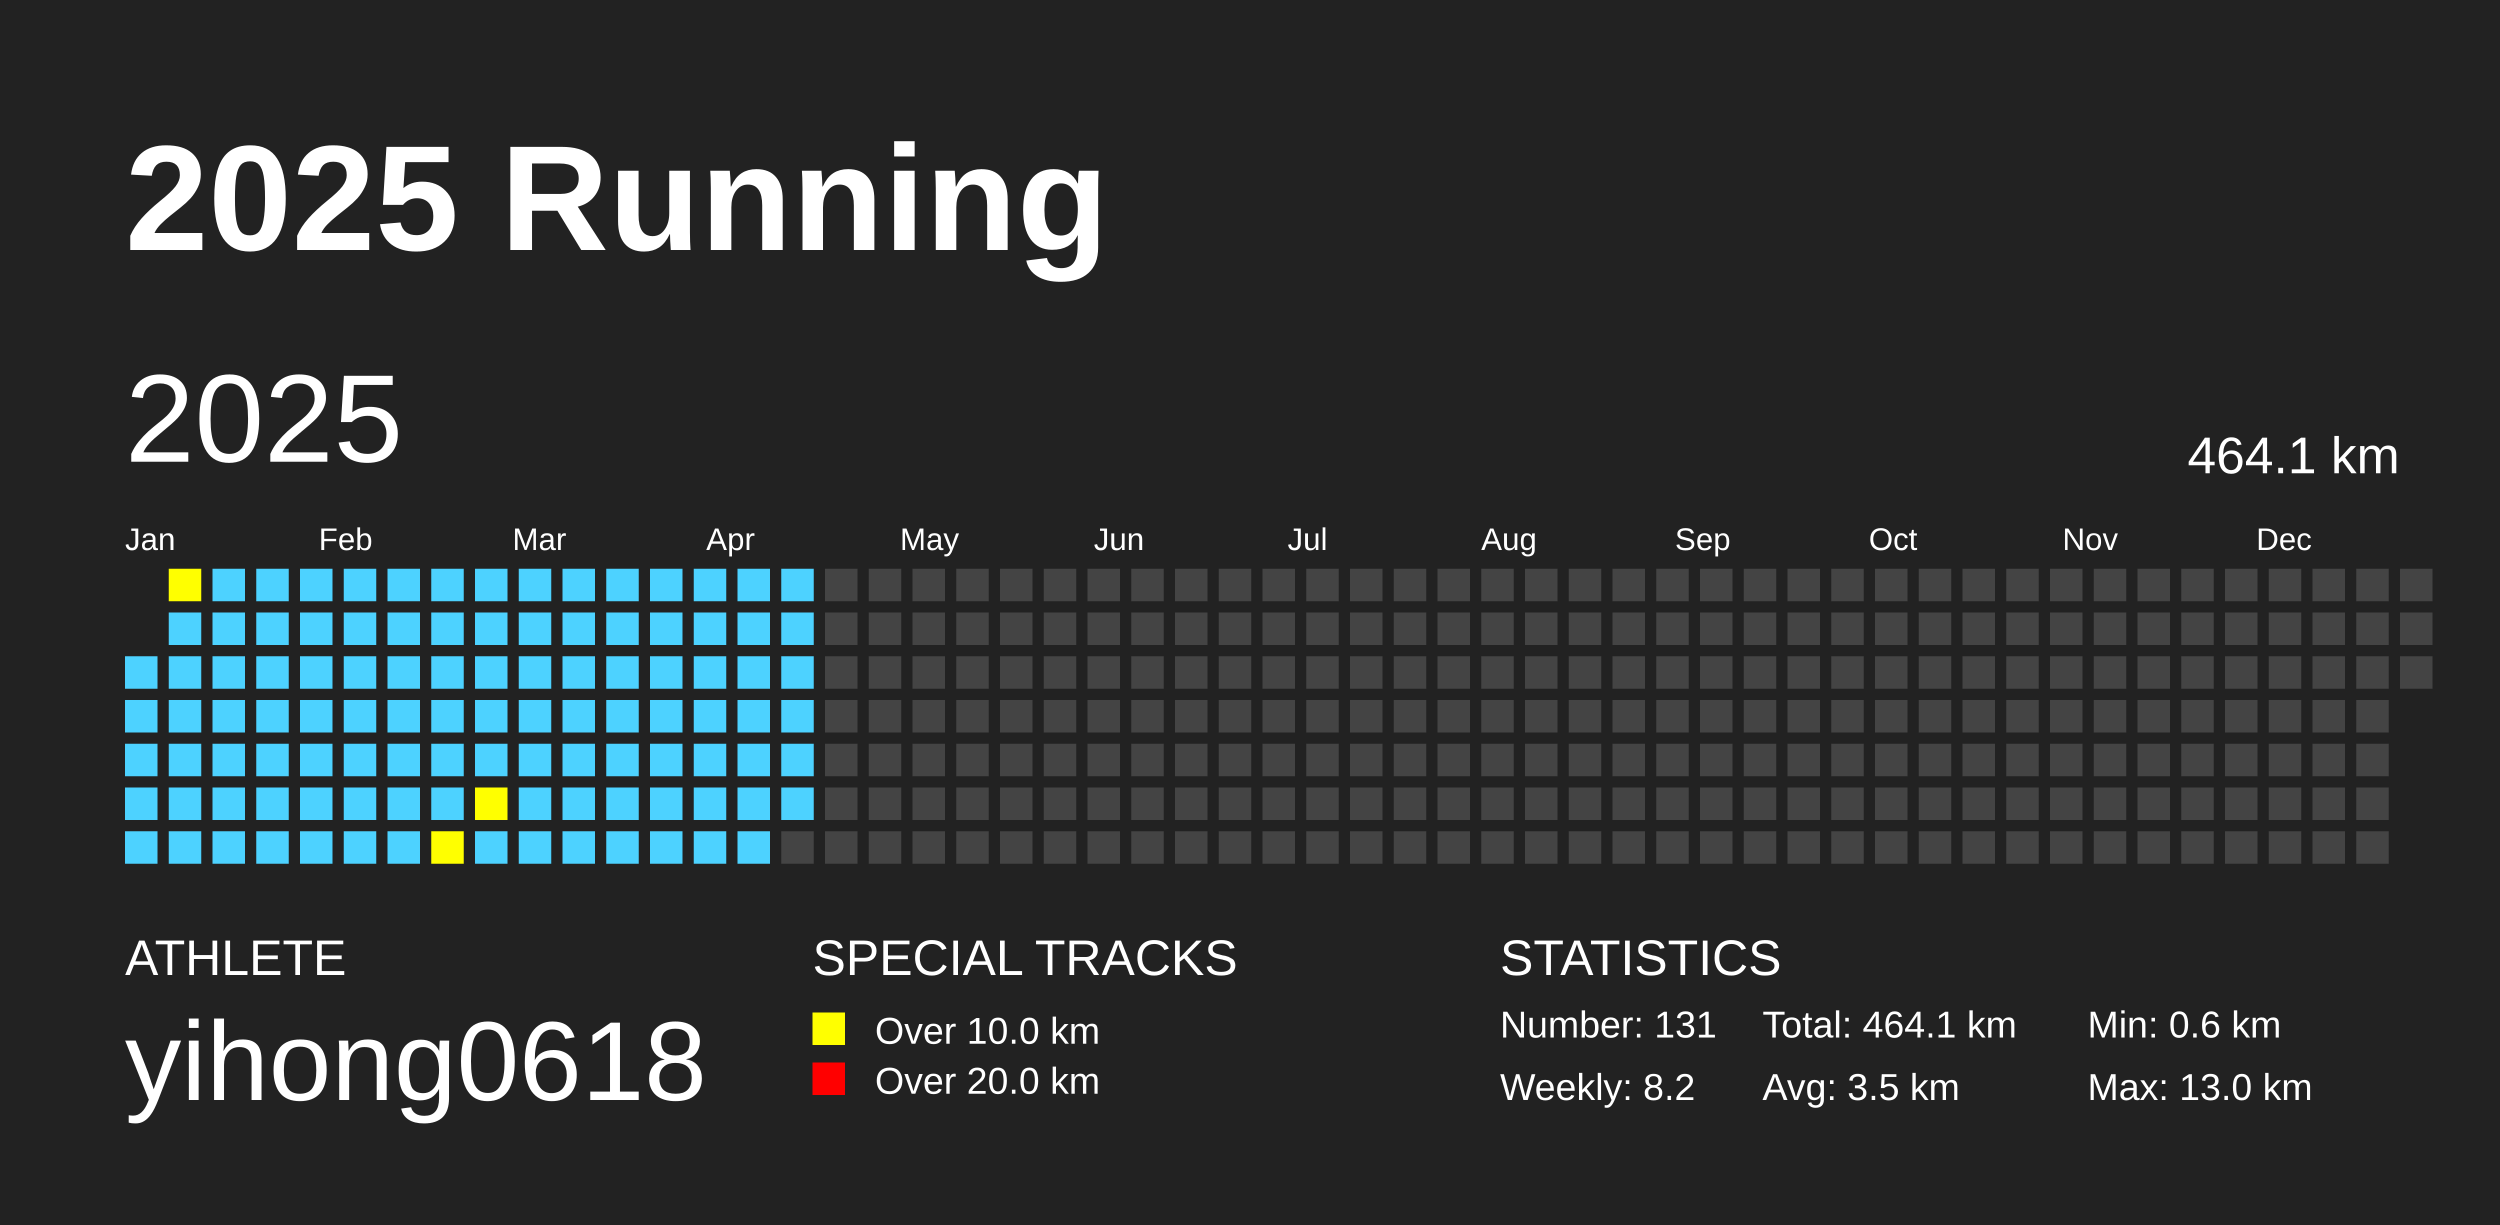
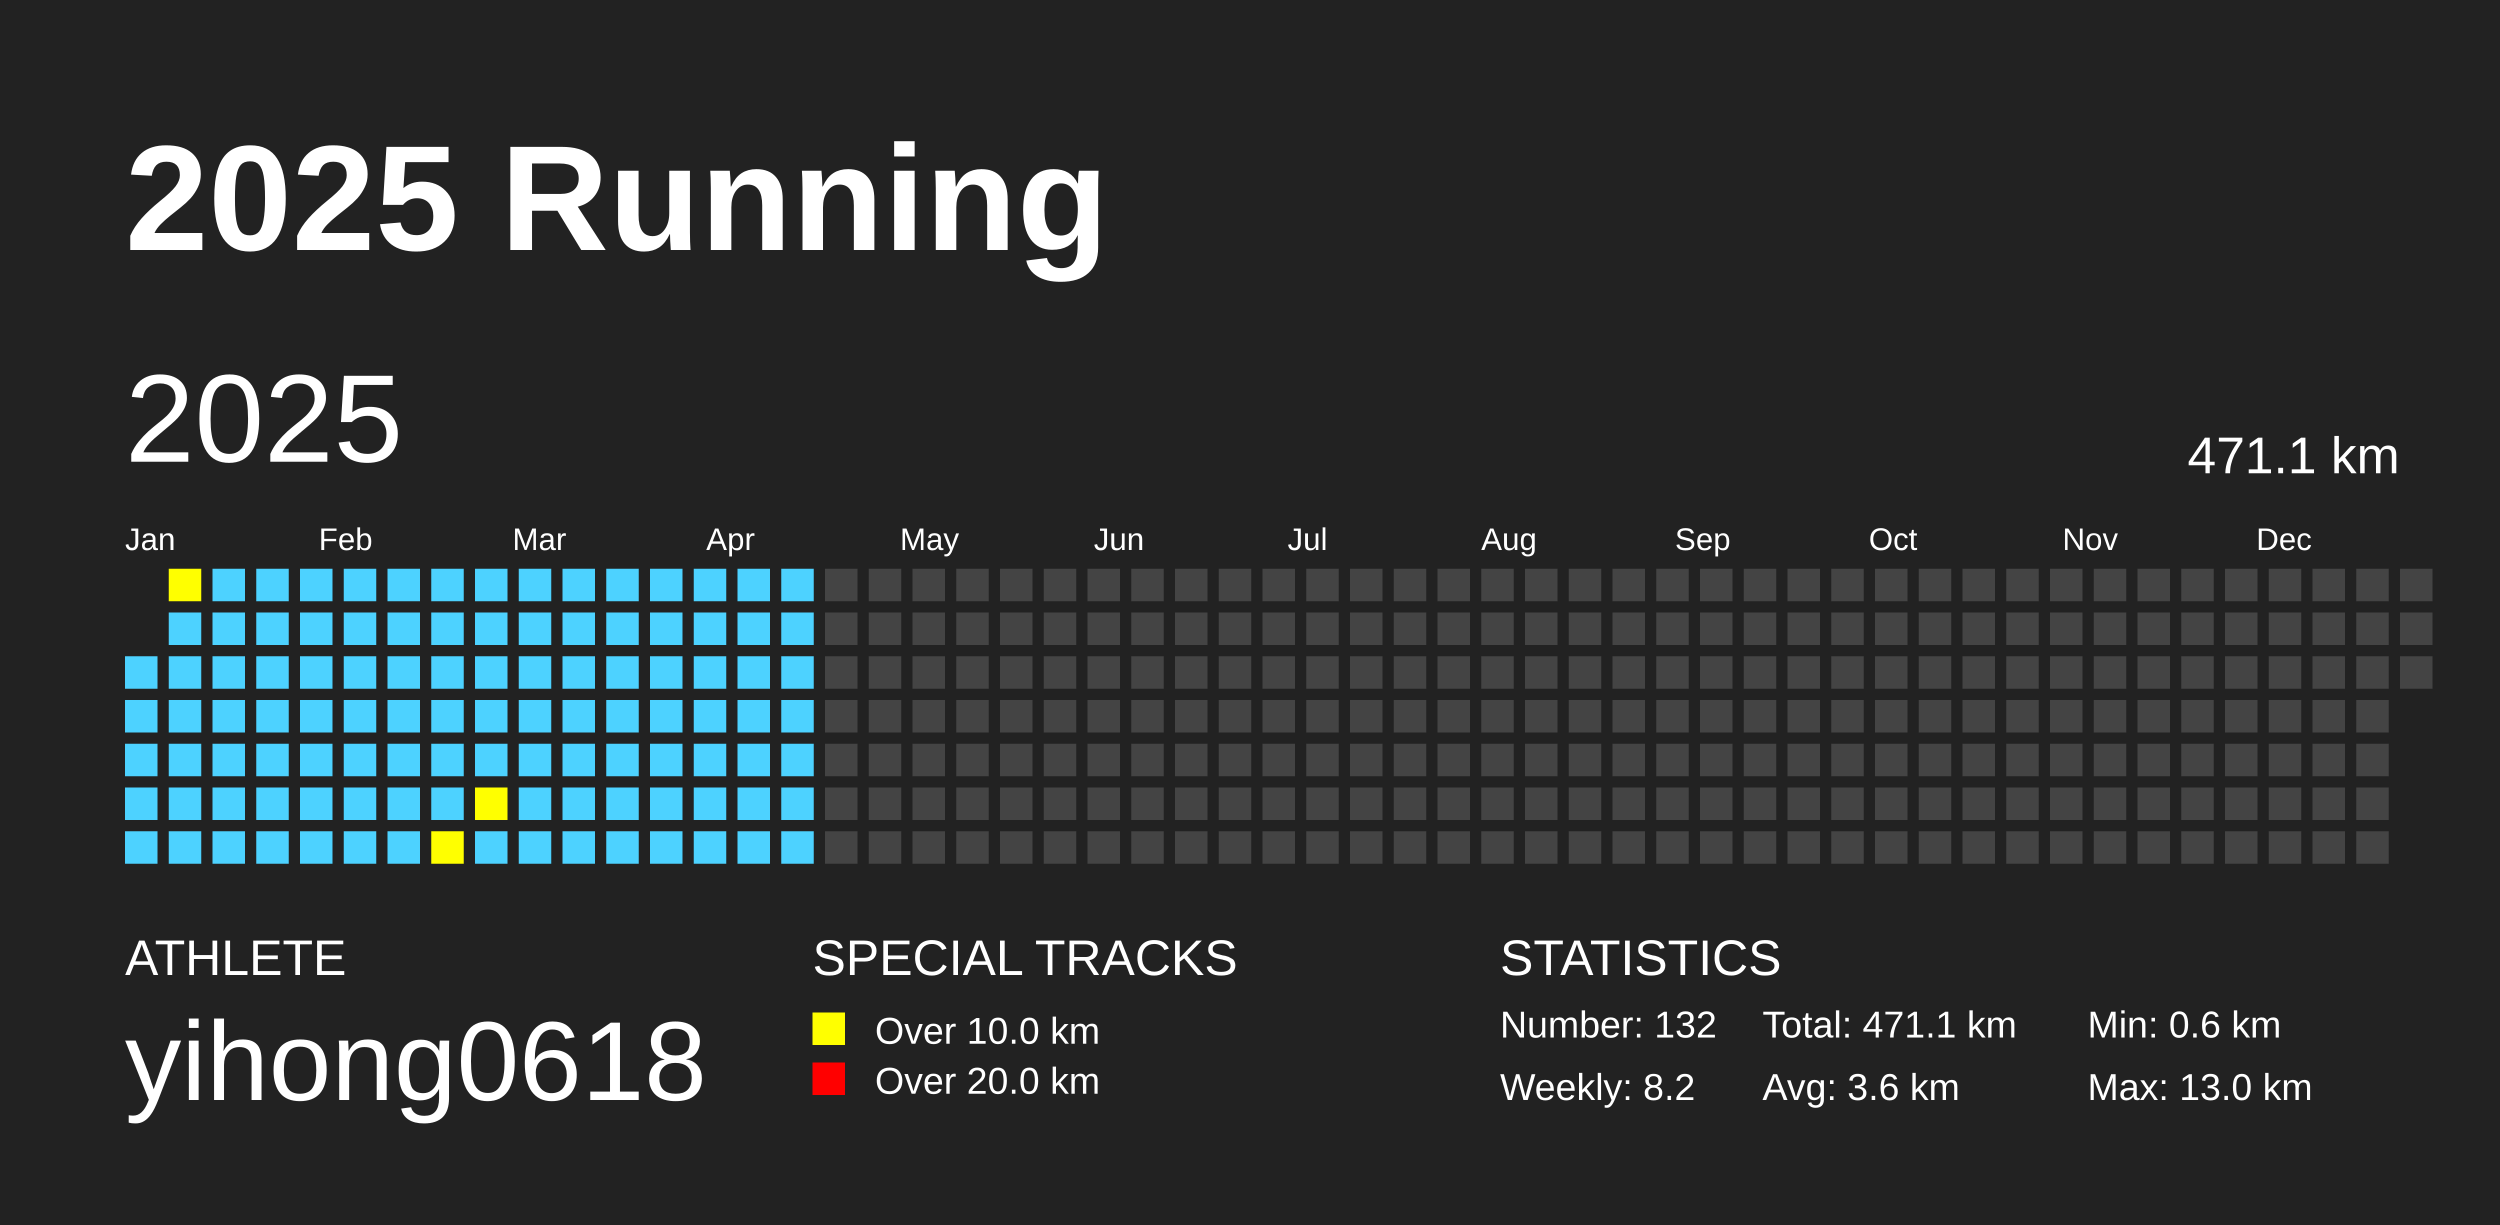
<svg xmlns="http://www.w3.org/2000/svg" baseProfile="full" height="98mm" version="1.1" viewBox="0,0,200,98" width="200mm">
  <defs />
  <rect fill="#222222" height="98" width="200" x="0" y="0" />
  <text fill="#FFFFFF" style="font-size:12px; font-family:Arial; font-weight:bold;" x="10" y="20">2025 Running</text>
  <text fill="#FFFFFF" style="font-size:4px; font-family:Arial" x="10" y="78">ATHLETE</text>
  <text fill="#FFFFFF" style="font-size:9px; font-family:Arial" x="10" y="88">yihong0618</text>
  <text fill="#FFFFFF" style="font-size:4px; font-family:Arial" x="65" y="78">SPECIAL TRACKS</text>
  <rect fill="yellow" height="2.6" width="2.6" x="65" y="81" />
  <text fill="#FFFFFF" style="font-size:3px; font-family:Arial" x="70" y="83.5">Over 10.0 km</text>
  <rect fill="red" height="2.6" width="2.6" x="65" y="85" />
  <text fill="#FFFFFF" style="font-size:3px; font-family:Arial" x="70" y="87.5">Over 20.0 km</text>
  <text fill="#FFFFFF" style="font-size:4px; font-family:Arial" x="120" y="78">STATISTICS</text>
-   <text fill="#FFFFFF" style="font-size:3px; font-family:Arial" x="120" y="83">Number: 131</text>
+   <text fill="#FFFFFF" style="font-size:3px; font-family:Arial" x="120" y="83">Number: 132</text>
  <text fill="#FFFFFF" style="font-size:3px; font-family:Arial" x="120" y="88">Weekly: 8.2</text>
-   <text fill="#FFFFFF" style="font-size:3px; font-family:Arial" x="141" y="83">Total: 464.1 km</text>
-   <text fill="#FFFFFF" style="font-size:3px; font-family:Arial" x="141" y="88">Avg: 3.5 km</text>
+   <text fill="#FFFFFF" style="font-size:3px; font-family:Arial" x="141" y="83">Total: 471.1 km</text>
+   <text fill="#FFFFFF" style="font-size:3px; font-family:Arial" x="141" y="88">Avg: 3.6 km</text>
  <text fill="#FFFFFF" style="font-size:3px; font-family:Arial" x="167" y="83">Min: 0.6 km</text>
  <text fill="#FFFFFF" style="font-size:3px; font-family:Arial" x="167" y="88">Max: 13.0 km</text>
  <text dominant-baseline="hanging" fill="#FFFFFF" style="font-size:10.0px; font-family:Arial;" x="10" y="30">2025</text>
-   <text dominant-baseline="hanging" fill="#FFFFFF" style="font-size:4.125px; font-family:Arial;" x="175" y="35">464.1 km</text>
+   <text dominant-baseline="hanging" fill="#FFFFFF" style="font-size:4.125px; font-family:Arial;" x="175" y="35">471.1 km</text>
  <text fill="#FFFFFF" style="font-size:2.5px; font-family:Arial" x="10.0" y="44">Jan</text>
  <text fill="#FFFFFF" style="font-size:2.5px; font-family:Arial" x="25.5" y="44">Feb</text>
  <text fill="#FFFFFF" style="font-size:2.5px; font-family:Arial" x="41.0" y="44">Mar</text>
  <text fill="#FFFFFF" style="font-size:2.5px; font-family:Arial" x="56.5" y="44">Apr</text>
  <text fill="#FFFFFF" style="font-size:2.5px; font-family:Arial" x="72.0" y="44">May</text>
  <text fill="#FFFFFF" style="font-size:2.5px; font-family:Arial" x="87.5" y="44">Jun</text>
  <text fill="#FFFFFF" style="font-size:2.5px; font-family:Arial" x="103.0" y="44">Jul</text>
  <text fill="#FFFFFF" style="font-size:2.5px; font-family:Arial" x="118.5" y="44">Aug</text>
  <text fill="#FFFFFF" style="font-size:2.5px; font-family:Arial" x="134.0" y="44">Sep</text>
  <text fill="#FFFFFF" style="font-size:2.5px; font-family:Arial" x="149.5" y="44">Oct</text>
  <text fill="#FFFFFF" style="font-size:2.5px; font-family:Arial" x="165.0" y="44">Nov</text>
  <text fill="#FFFFFF" style="font-size:2.5px; font-family:Arial" x="180.5" y="44">Dec</text>
  <rect fill="#4DD2FF" height="2.6" width="2.6" x="10.0" y="52.5" />
  <rect fill="#4DD2FF" height="2.6" width="2.6" x="10.0" y="56.0" />
  <rect fill="#4DD2FF" height="2.6" width="2.6" x="10.0" y="59.5" />
  <rect fill="#4DD2FF" height="2.6" width="2.6" x="10.0" y="63.0" />
  <rect fill="#4DD2FF" height="2.6" width="2.6" x="10.0" y="66.5" />
  <rect fill="yellow" height="2.6" width="2.6" x="13.5" y="45.5" />
  <rect fill="#4DD2FF" height="2.6" width="2.6" x="13.5" y="49.0" />
  <rect fill="#4DD2FF" height="2.6" width="2.6" x="13.5" y="52.5" />
  <rect fill="#4DD2FF" height="2.6" width="2.6" x="13.5" y="56.0" />
  <rect fill="#4DD2FF" height="2.6" width="2.6" x="13.5" y="59.5" />
  <rect fill="#4DD2FF" height="2.6" width="2.6" x="13.5" y="63.0" />
  <rect fill="#4DD2FF" height="2.6" width="2.6" x="13.5" y="66.5" />
  <rect fill="#4DD2FF" height="2.6" width="2.6" x="17.0" y="45.5" />
  <rect fill="#4DD2FF" height="2.6" width="2.6" x="17.0" y="49.0" />
  <rect fill="#4DD2FF" height="2.6" width="2.6" x="17.0" y="52.5" />
  <rect fill="#4DD2FF" height="2.6" width="2.6" x="17.0" y="56.0" />
  <rect fill="#4DD2FF" height="2.6" width="2.6" x="17.0" y="59.5" />
  <rect fill="#4DD2FF" height="2.6" width="2.6" x="17.0" y="63.0" />
  <rect fill="#4DD2FF" height="2.6" width="2.6" x="17.0" y="66.5" />
  <rect fill="#4DD2FF" height="2.6" width="2.6" x="20.5" y="45.5" />
  <rect fill="#4DD2FF" height="2.6" width="2.6" x="20.5" y="49.0" />
  <rect fill="#4DD2FF" height="2.6" width="2.6" x="20.5" y="52.5" />
  <rect fill="#4DD2FF" height="2.6" width="2.6" x="20.5" y="56.0" />
  <rect fill="#4DD2FF" height="2.6" width="2.6" x="20.5" y="59.5" />
  <rect fill="#4DD2FF" height="2.6" width="2.6" x="20.5" y="63.0" />
  <rect fill="#4DD2FF" height="2.6" width="2.6" x="20.5" y="66.5" />
  <rect fill="#4DD2FF" height="2.6" width="2.6" x="24.0" y="45.5" />
  <rect fill="#4DD2FF" height="2.6" width="2.6" x="24.0" y="49.0" />
  <rect fill="#4DD2FF" height="2.6" width="2.6" x="24.0" y="52.5" />
  <rect fill="#4DD2FF" height="2.6" width="2.6" x="24.0" y="56.0" />
  <rect fill="#4DD2FF" height="2.6" width="2.6" x="24.0" y="59.5" />
  <rect fill="#4DD2FF" height="2.6" width="2.6" x="24.0" y="63.0" />
  <rect fill="#4DD2FF" height="2.6" width="2.6" x="24.0" y="66.5" />
  <rect fill="#4DD2FF" height="2.6" width="2.6" x="27.5" y="45.5" />
  <rect fill="#4DD2FF" height="2.6" width="2.6" x="27.5" y="49.0" />
  <rect fill="#4DD2FF" height="2.6" width="2.6" x="27.5" y="52.5" />
  <rect fill="#4DD2FF" height="2.6" width="2.6" x="27.5" y="56.0" />
  <rect fill="#4DD2FF" height="2.6" width="2.6" x="27.5" y="59.5" />
  <rect fill="#4DD2FF" height="2.6" width="2.6" x="27.5" y="63.0" />
  <rect fill="#4DD2FF" height="2.6" width="2.6" x="27.5" y="66.5" />
  <rect fill="#4DD2FF" height="2.6" width="2.6" x="31.0" y="45.5" />
  <rect fill="#4DD2FF" height="2.6" width="2.6" x="31.0" y="49.0" />
  <rect fill="#4DD2FF" height="2.6" width="2.6" x="31.0" y="52.5" />
  <rect fill="#4DD2FF" height="2.6" width="2.6" x="31.0" y="56.0" />
  <rect fill="#4DD2FF" height="2.6" width="2.6" x="31.0" y="59.5" />
  <rect fill="#4DD2FF" height="2.6" width="2.6" x="31.0" y="63.0" />
  <rect fill="#4DD2FF" height="2.6" width="2.6" x="31.0" y="66.5" />
  <rect fill="#4DD2FF" height="2.6" width="2.6" x="34.5" y="45.5" />
  <rect fill="#4DD2FF" height="2.6" width="2.6" x="34.5" y="49.0" />
  <rect fill="#4DD2FF" height="2.6" width="2.6" x="34.5" y="52.5" />
  <rect fill="#4DD2FF" height="2.6" width="2.6" x="34.5" y="56.0" />
  <rect fill="#4DD2FF" height="2.6" width="2.6" x="34.5" y="59.5" />
  <rect fill="#4DD2FF" height="2.6" width="2.6" x="34.5" y="63.0" />
  <rect fill="yellow" height="2.6" width="2.6" x="34.5" y="66.5" />
  <rect fill="#4DD2FF" height="2.6" width="2.6" x="38.0" y="45.5" />
  <rect fill="#4DD2FF" height="2.6" width="2.6" x="38.0" y="49.0" />
  <rect fill="#4DD2FF" height="2.6" width="2.6" x="38.0" y="52.5" />
  <rect fill="#4DD2FF" height="2.6" width="2.6" x="38.0" y="56.0" />
  <rect fill="#4DD2FF" height="2.6" width="2.6" x="38.0" y="59.5" />
  <rect fill="yellow" height="2.6" width="2.6" x="38.0" y="63.0" />
  <rect fill="#4DD2FF" height="2.6" width="2.6" x="38.0" y="66.5" />
  <rect fill="#4DD2FF" height="2.6" width="2.6" x="41.5" y="45.5" />
  <rect fill="#4DD2FF" height="2.6" width="2.6" x="41.5" y="49.0" />
  <rect fill="#4DD2FF" height="2.6" width="2.6" x="41.5" y="52.5" />
  <rect fill="#4DD2FF" height="2.6" width="2.6" x="41.5" y="56.0" />
  <rect fill="#4DD2FF" height="2.6" width="2.6" x="41.5" y="59.5" />
  <rect fill="#4DD2FF" height="2.6" width="2.6" x="41.5" y="63.0" />
  <rect fill="#4DD2FF" height="2.6" width="2.6" x="41.5" y="66.5" />
  <rect fill="#4DD2FF" height="2.6" width="2.6" x="45.0" y="45.5" />
  <rect fill="#4DD2FF" height="2.6" width="2.6" x="45.0" y="49.0" />
  <rect fill="#4DD2FF" height="2.6" width="2.6" x="45.0" y="52.5" />
  <rect fill="#4DD2FF" height="2.6" width="2.6" x="45.0" y="56.0" />
  <rect fill="#4DD2FF" height="2.6" width="2.6" x="45.0" y="59.5" />
  <rect fill="#4DD2FF" height="2.6" width="2.6" x="45.0" y="63.0" />
  <rect fill="#4DD2FF" height="2.6" width="2.6" x="45.0" y="66.5" />
  <rect fill="#4DD2FF" height="2.6" width="2.6" x="48.5" y="45.5" />
  <rect fill="#4DD2FF" height="2.6" width="2.6" x="48.5" y="49.0" />
  <rect fill="#4DD2FF" height="2.6" width="2.6" x="48.5" y="52.5" />
  <rect fill="#4DD2FF" height="2.6" width="2.6" x="48.5" y="56.0" />
  <rect fill="#4DD2FF" height="2.6" width="2.6" x="48.5" y="59.5" />
  <rect fill="#4DD2FF" height="2.6" width="2.6" x="48.5" y="63.0" />
  <rect fill="#4DD2FF" height="2.6" width="2.6" x="48.5" y="66.5" />
  <rect fill="#4DD2FF" height="2.6" width="2.6" x="52.0" y="45.5" />
  <rect fill="#4DD2FF" height="2.6" width="2.6" x="52.0" y="49.0" />
  <rect fill="#4DD2FF" height="2.6" width="2.6" x="52.0" y="52.5" />
  <rect fill="#4DD2FF" height="2.6" width="2.6" x="52.0" y="56.0" />
  <rect fill="#4DD2FF" height="2.6" width="2.6" x="52.0" y="59.5" />
  <rect fill="#4DD2FF" height="2.6" width="2.6" x="52.0" y="63.0" />
  <rect fill="#4DD2FF" height="2.6" width="2.6" x="52.0" y="66.5" />
  <rect fill="#4DD2FF" height="2.6" width="2.6" x="55.5" y="45.5" />
  <rect fill="#4DD2FF" height="2.6" width="2.6" x="55.5" y="49.0" />
  <rect fill="#4DD2FF" height="2.6" width="2.6" x="55.5" y="52.5" />
  <rect fill="#4DD2FF" height="2.6" width="2.6" x="55.5" y="56.0" />
  <rect fill="#4DD2FF" height="2.6" width="2.6" x="55.5" y="59.5" />
  <rect fill="#4DD2FF" height="2.6" width="2.6" x="55.5" y="63.0" />
  <rect fill="#4DD2FF" height="2.6" width="2.6" x="55.5" y="66.5" />
  <rect fill="#4DD2FF" height="2.6" width="2.6" x="59.0" y="45.5" />
  <rect fill="#4DD2FF" height="2.6" width="2.6" x="59.0" y="49.0" />
  <rect fill="#4DD2FF" height="2.6" width="2.6" x="59.0" y="52.5" />
  <rect fill="#4DD2FF" height="2.6" width="2.6" x="59.0" y="56.0" />
  <rect fill="#4DD2FF" height="2.6" width="2.6" x="59.0" y="59.5" />
  <rect fill="#4DD2FF" height="2.6" width="2.6" x="59.0" y="63.0" />
  <rect fill="#4DD2FF" height="2.6" width="2.6" x="59.0" y="66.5" />
  <rect fill="#4DD2FF" height="2.6" width="2.6" x="62.5" y="45.5" />
  <rect fill="#4DD2FF" height="2.6" width="2.6" x="62.5" y="49.0" />
  <rect fill="#4DD2FF" height="2.6" width="2.6" x="62.5" y="52.5" />
  <rect fill="#4DD2FF" height="2.6" width="2.6" x="62.5" y="56.0" />
  <rect fill="#4DD2FF" height="2.6" width="2.6" x="62.5" y="59.5" />
  <rect fill="#4DD2FF" height="2.6" width="2.6" x="62.5" y="63.0" />
-   <rect fill="#444444" height="2.6" width="2.6" x="62.5" y="66.5" />
+   <rect fill="#4DD2FF" height="2.6" width="2.6" x="62.5" y="66.5" />
  <rect fill="#444444" height="2.6" width="2.6" x="66.0" y="45.5" />
  <rect fill="#444444" height="2.6" width="2.6" x="66.0" y="49.0" />
  <rect fill="#444444" height="2.6" width="2.6" x="66.0" y="52.5" />
  <rect fill="#444444" height="2.6" width="2.6" x="66.0" y="56.0" />
  <rect fill="#444444" height="2.6" width="2.6" x="66.0" y="59.5" />
  <rect fill="#444444" height="2.6" width="2.6" x="66.0" y="63.0" />
  <rect fill="#444444" height="2.6" width="2.6" x="66.0" y="66.5" />
  <rect fill="#444444" height="2.6" width="2.6" x="69.5" y="45.5" />
  <rect fill="#444444" height="2.6" width="2.6" x="69.5" y="49.0" />
  <rect fill="#444444" height="2.6" width="2.6" x="69.5" y="52.5" />
  <rect fill="#444444" height="2.6" width="2.6" x="69.5" y="56.0" />
  <rect fill="#444444" height="2.6" width="2.6" x="69.5" y="59.5" />
  <rect fill="#444444" height="2.6" width="2.6" x="69.5" y="63.0" />
  <rect fill="#444444" height="2.6" width="2.6" x="69.5" y="66.5" />
  <rect fill="#444444" height="2.6" width="2.6" x="73.0" y="45.5" />
  <rect fill="#444444" height="2.6" width="2.6" x="73.0" y="49.0" />
  <rect fill="#444444" height="2.6" width="2.6" x="73.0" y="52.5" />
  <rect fill="#444444" height="2.6" width="2.6" x="73.0" y="56.0" />
  <rect fill="#444444" height="2.6" width="2.6" x="73.0" y="59.5" />
  <rect fill="#444444" height="2.6" width="2.6" x="73.0" y="63.0" />
  <rect fill="#444444" height="2.6" width="2.6" x="73.0" y="66.5" />
  <rect fill="#444444" height="2.6" width="2.6" x="76.5" y="45.5" />
  <rect fill="#444444" height="2.6" width="2.6" x="76.5" y="49.0" />
  <rect fill="#444444" height="2.6" width="2.6" x="76.5" y="52.5" />
  <rect fill="#444444" height="2.6" width="2.6" x="76.5" y="56.0" />
  <rect fill="#444444" height="2.6" width="2.6" x="76.5" y="59.5" />
  <rect fill="#444444" height="2.6" width="2.6" x="76.5" y="63.0" />
  <rect fill="#444444" height="2.6" width="2.6" x="76.5" y="66.5" />
  <rect fill="#444444" height="2.6" width="2.6" x="80.0" y="45.5" />
  <rect fill="#444444" height="2.6" width="2.6" x="80.0" y="49.0" />
  <rect fill="#444444" height="2.6" width="2.6" x="80.0" y="52.5" />
  <rect fill="#444444" height="2.6" width="2.6" x="80.0" y="56.0" />
  <rect fill="#444444" height="2.6" width="2.6" x="80.0" y="59.5" />
  <rect fill="#444444" height="2.6" width="2.6" x="80.0" y="63.0" />
  <rect fill="#444444" height="2.6" width="2.6" x="80.0" y="66.5" />
  <rect fill="#444444" height="2.6" width="2.6" x="83.5" y="45.5" />
  <rect fill="#444444" height="2.6" width="2.6" x="83.5" y="49.0" />
  <rect fill="#444444" height="2.6" width="2.6" x="83.5" y="52.5" />
  <rect fill="#444444" height="2.6" width="2.6" x="83.5" y="56.0" />
  <rect fill="#444444" height="2.6" width="2.6" x="83.5" y="59.5" />
  <rect fill="#444444" height="2.6" width="2.6" x="83.5" y="63.0" />
  <rect fill="#444444" height="2.6" width="2.6" x="83.5" y="66.5" />
  <rect fill="#444444" height="2.6" width="2.6" x="87.0" y="45.5" />
  <rect fill="#444444" height="2.6" width="2.6" x="87.0" y="49.0" />
  <rect fill="#444444" height="2.6" width="2.6" x="87.0" y="52.5" />
  <rect fill="#444444" height="2.6" width="2.6" x="87.0" y="56.0" />
  <rect fill="#444444" height="2.6" width="2.6" x="87.0" y="59.5" />
  <rect fill="#444444" height="2.6" width="2.6" x="87.0" y="63.0" />
  <rect fill="#444444" height="2.6" width="2.6" x="87.0" y="66.5" />
  <rect fill="#444444" height="2.6" width="2.6" x="90.5" y="45.5" />
  <rect fill="#444444" height="2.6" width="2.6" x="90.5" y="49.0" />
  <rect fill="#444444" height="2.6" width="2.6" x="90.5" y="52.5" />
  <rect fill="#444444" height="2.6" width="2.6" x="90.5" y="56.0" />
  <rect fill="#444444" height="2.6" width="2.6" x="90.5" y="59.5" />
  <rect fill="#444444" height="2.6" width="2.6" x="90.5" y="63.0" />
  <rect fill="#444444" height="2.6" width="2.6" x="90.5" y="66.5" />
  <rect fill="#444444" height="2.6" width="2.6" x="94.0" y="45.5" />
  <rect fill="#444444" height="2.6" width="2.6" x="94.0" y="49.0" />
  <rect fill="#444444" height="2.6" width="2.6" x="94.0" y="52.5" />
  <rect fill="#444444" height="2.6" width="2.6" x="94.0" y="56.0" />
  <rect fill="#444444" height="2.6" width="2.6" x="94.0" y="59.5" />
  <rect fill="#444444" height="2.6" width="2.6" x="94.0" y="63.0" />
  <rect fill="#444444" height="2.6" width="2.6" x="94.0" y="66.5" />
  <rect fill="#444444" height="2.6" width="2.6" x="97.5" y="45.5" />
  <rect fill="#444444" height="2.6" width="2.6" x="97.5" y="49.0" />
  <rect fill="#444444" height="2.6" width="2.6" x="97.5" y="52.5" />
  <rect fill="#444444" height="2.6" width="2.6" x="97.5" y="56.0" />
  <rect fill="#444444" height="2.6" width="2.6" x="97.5" y="59.5" />
  <rect fill="#444444" height="2.6" width="2.6" x="97.5" y="63.0" />
  <rect fill="#444444" height="2.6" width="2.6" x="97.5" y="66.5" />
  <rect fill="#444444" height="2.6" width="2.6" x="101.0" y="45.5" />
  <rect fill="#444444" height="2.6" width="2.6" x="101.0" y="49.0" />
  <rect fill="#444444" height="2.6" width="2.6" x="101.0" y="52.5" />
  <rect fill="#444444" height="2.6" width="2.6" x="101.0" y="56.0" />
  <rect fill="#444444" height="2.6" width="2.6" x="101.0" y="59.5" />
  <rect fill="#444444" height="2.6" width="2.6" x="101.0" y="63.0" />
  <rect fill="#444444" height="2.6" width="2.6" x="101.0" y="66.5" />
  <rect fill="#444444" height="2.6" width="2.6" x="104.5" y="45.5" />
  <rect fill="#444444" height="2.6" width="2.6" x="104.5" y="49.0" />
  <rect fill="#444444" height="2.6" width="2.6" x="104.5" y="52.5" />
  <rect fill="#444444" height="2.6" width="2.6" x="104.5" y="56.0" />
  <rect fill="#444444" height="2.6" width="2.6" x="104.5" y="59.5" />
  <rect fill="#444444" height="2.6" width="2.6" x="104.5" y="63.0" />
  <rect fill="#444444" height="2.6" width="2.6" x="104.5" y="66.5" />
  <rect fill="#444444" height="2.6" width="2.6" x="108.0" y="45.5" />
  <rect fill="#444444" height="2.6" width="2.6" x="108.0" y="49.0" />
  <rect fill="#444444" height="2.6" width="2.6" x="108.0" y="52.5" />
  <rect fill="#444444" height="2.6" width="2.6" x="108.0" y="56.0" />
  <rect fill="#444444" height="2.6" width="2.6" x="108.0" y="59.5" />
  <rect fill="#444444" height="2.6" width="2.6" x="108.0" y="63.0" />
  <rect fill="#444444" height="2.6" width="2.6" x="108.0" y="66.5" />
  <rect fill="#444444" height="2.6" width="2.6" x="111.5" y="45.5" />
  <rect fill="#444444" height="2.6" width="2.6" x="111.5" y="49.0" />
  <rect fill="#444444" height="2.6" width="2.6" x="111.5" y="52.5" />
  <rect fill="#444444" height="2.6" width="2.6" x="111.5" y="56.0" />
  <rect fill="#444444" height="2.6" width="2.6" x="111.5" y="59.5" />
  <rect fill="#444444" height="2.6" width="2.6" x="111.5" y="63.0" />
  <rect fill="#444444" height="2.6" width="2.6" x="111.5" y="66.5" />
  <rect fill="#444444" height="2.6" width="2.6" x="115.0" y="45.5" />
  <rect fill="#444444" height="2.6" width="2.6" x="115.0" y="49.0" />
  <rect fill="#444444" height="2.6" width="2.6" x="115.0" y="52.5" />
  <rect fill="#444444" height="2.6" width="2.6" x="115.0" y="56.0" />
  <rect fill="#444444" height="2.6" width="2.6" x="115.0" y="59.5" />
  <rect fill="#444444" height="2.6" width="2.6" x="115.0" y="63.0" />
  <rect fill="#444444" height="2.6" width="2.6" x="115.0" y="66.5" />
  <rect fill="#444444" height="2.6" width="2.6" x="118.5" y="45.5" />
  <rect fill="#444444" height="2.6" width="2.6" x="118.5" y="49.0" />
  <rect fill="#444444" height="2.6" width="2.6" x="118.5" y="52.5" />
  <rect fill="#444444" height="2.6" width="2.6" x="118.5" y="56.0" />
  <rect fill="#444444" height="2.6" width="2.6" x="118.5" y="59.5" />
  <rect fill="#444444" height="2.6" width="2.6" x="118.5" y="63.0" />
  <rect fill="#444444" height="2.6" width="2.6" x="118.5" y="66.5" />
  <rect fill="#444444" height="2.6" width="2.6" x="122.0" y="45.5" />
  <rect fill="#444444" height="2.6" width="2.6" x="122.0" y="49.0" />
  <rect fill="#444444" height="2.6" width="2.6" x="122.0" y="52.5" />
  <rect fill="#444444" height="2.6" width="2.6" x="122.0" y="56.0" />
  <rect fill="#444444" height="2.6" width="2.6" x="122.0" y="59.5" />
  <rect fill="#444444" height="2.6" width="2.6" x="122.0" y="63.0" />
  <rect fill="#444444" height="2.6" width="2.6" x="122.0" y="66.5" />
  <rect fill="#444444" height="2.6" width="2.6" x="125.5" y="45.5" />
  <rect fill="#444444" height="2.6" width="2.6" x="125.5" y="49.0" />
  <rect fill="#444444" height="2.6" width="2.6" x="125.5" y="52.5" />
  <rect fill="#444444" height="2.6" width="2.6" x="125.5" y="56.0" />
  <rect fill="#444444" height="2.6" width="2.6" x="125.5" y="59.5" />
  <rect fill="#444444" height="2.6" width="2.6" x="125.5" y="63.0" />
  <rect fill="#444444" height="2.6" width="2.6" x="125.5" y="66.5" />
  <rect fill="#444444" height="2.6" width="2.6" x="129.0" y="45.5" />
  <rect fill="#444444" height="2.6" width="2.6" x="129.0" y="49.0" />
  <rect fill="#444444" height="2.6" width="2.6" x="129.0" y="52.5" />
  <rect fill="#444444" height="2.6" width="2.6" x="129.0" y="56.0" />
  <rect fill="#444444" height="2.6" width="2.6" x="129.0" y="59.5" />
  <rect fill="#444444" height="2.6" width="2.6" x="129.0" y="63.0" />
  <rect fill="#444444" height="2.6" width="2.6" x="129.0" y="66.5" />
  <rect fill="#444444" height="2.6" width="2.6" x="132.5" y="45.5" />
  <rect fill="#444444" height="2.6" width="2.6" x="132.5" y="49.0" />
  <rect fill="#444444" height="2.6" width="2.6" x="132.5" y="52.5" />
  <rect fill="#444444" height="2.6" width="2.6" x="132.5" y="56.0" />
  <rect fill="#444444" height="2.6" width="2.6" x="132.5" y="59.5" />
  <rect fill="#444444" height="2.6" width="2.6" x="132.5" y="63.0" />
  <rect fill="#444444" height="2.6" width="2.6" x="132.5" y="66.5" />
  <rect fill="#444444" height="2.6" width="2.6" x="136.0" y="45.5" />
  <rect fill="#444444" height="2.6" width="2.6" x="136.0" y="49.0" />
  <rect fill="#444444" height="2.6" width="2.6" x="136.0" y="52.5" />
  <rect fill="#444444" height="2.6" width="2.6" x="136.0" y="56.0" />
  <rect fill="#444444" height="2.6" width="2.6" x="136.0" y="59.5" />
  <rect fill="#444444" height="2.6" width="2.6" x="136.0" y="63.0" />
  <rect fill="#444444" height="2.6" width="2.6" x="136.0" y="66.5" />
  <rect fill="#444444" height="2.6" width="2.6" x="139.5" y="45.5" />
  <rect fill="#444444" height="2.6" width="2.6" x="139.5" y="49.0" />
  <rect fill="#444444" height="2.6" width="2.6" x="139.5" y="52.5" />
  <rect fill="#444444" height="2.6" width="2.6" x="139.5" y="56.0" />
  <rect fill="#444444" height="2.6" width="2.6" x="139.5" y="59.5" />
  <rect fill="#444444" height="2.6" width="2.6" x="139.5" y="63.0" />
  <rect fill="#444444" height="2.6" width="2.6" x="139.5" y="66.5" />
  <rect fill="#444444" height="2.6" width="2.6" x="143.0" y="45.5" />
  <rect fill="#444444" height="2.6" width="2.6" x="143.0" y="49.0" />
  <rect fill="#444444" height="2.6" width="2.6" x="143.0" y="52.5" />
  <rect fill="#444444" height="2.6" width="2.6" x="143.0" y="56.0" />
  <rect fill="#444444" height="2.6" width="2.6" x="143.0" y="59.5" />
  <rect fill="#444444" height="2.6" width="2.6" x="143.0" y="63.0" />
  <rect fill="#444444" height="2.6" width="2.6" x="143.0" y="66.5" />
  <rect fill="#444444" height="2.6" width="2.6" x="146.5" y="45.5" />
  <rect fill="#444444" height="2.6" width="2.6" x="146.5" y="49.0" />
  <rect fill="#444444" height="2.6" width="2.6" x="146.5" y="52.5" />
  <rect fill="#444444" height="2.6" width="2.6" x="146.5" y="56.0" />
  <rect fill="#444444" height="2.6" width="2.6" x="146.5" y="59.5" />
  <rect fill="#444444" height="2.6" width="2.6" x="146.5" y="63.0" />
  <rect fill="#444444" height="2.6" width="2.6" x="146.5" y="66.5" />
  <rect fill="#444444" height="2.6" width="2.6" x="150.0" y="45.5" />
  <rect fill="#444444" height="2.6" width="2.6" x="150.0" y="49.0" />
  <rect fill="#444444" height="2.6" width="2.6" x="150.0" y="52.5" />
  <rect fill="#444444" height="2.6" width="2.6" x="150.0" y="56.0" />
  <rect fill="#444444" height="2.6" width="2.6" x="150.0" y="59.5" />
  <rect fill="#444444" height="2.6" width="2.6" x="150.0" y="63.0" />
  <rect fill="#444444" height="2.6" width="2.6" x="150.0" y="66.5" />
  <rect fill="#444444" height="2.6" width="2.6" x="153.5" y="45.5" />
  <rect fill="#444444" height="2.6" width="2.6" x="153.5" y="49.0" />
  <rect fill="#444444" height="2.6" width="2.6" x="153.5" y="52.5" />
  <rect fill="#444444" height="2.6" width="2.6" x="153.5" y="56.0" />
  <rect fill="#444444" height="2.6" width="2.6" x="153.5" y="59.5" />
  <rect fill="#444444" height="2.6" width="2.6" x="153.5" y="63.0" />
  <rect fill="#444444" height="2.6" width="2.6" x="153.5" y="66.5" />
  <rect fill="#444444" height="2.6" width="2.6" x="157.0" y="45.5" />
  <rect fill="#444444" height="2.6" width="2.6" x="157.0" y="49.0" />
  <rect fill="#444444" height="2.6" width="2.6" x="157.0" y="52.5" />
  <rect fill="#444444" height="2.6" width="2.6" x="157.0" y="56.0" />
  <rect fill="#444444" height="2.6" width="2.6" x="157.0" y="59.5" />
  <rect fill="#444444" height="2.6" width="2.6" x="157.0" y="63.0" />
  <rect fill="#444444" height="2.6" width="2.6" x="157.0" y="66.5" />
  <rect fill="#444444" height="2.6" width="2.6" x="160.5" y="45.5" />
  <rect fill="#444444" height="2.6" width="2.6" x="160.5" y="49.0" />
  <rect fill="#444444" height="2.6" width="2.6" x="160.5" y="52.5" />
  <rect fill="#444444" height="2.6" width="2.6" x="160.5" y="56.0" />
  <rect fill="#444444" height="2.6" width="2.6" x="160.5" y="59.5" />
  <rect fill="#444444" height="2.6" width="2.6" x="160.5" y="63.0" />
  <rect fill="#444444" height="2.6" width="2.6" x="160.5" y="66.5" />
  <rect fill="#444444" height="2.6" width="2.6" x="164.0" y="45.5" />
  <rect fill="#444444" height="2.6" width="2.6" x="164.0" y="49.0" />
  <rect fill="#444444" height="2.6" width="2.6" x="164.0" y="52.5" />
  <rect fill="#444444" height="2.6" width="2.6" x="164.0" y="56.0" />
  <rect fill="#444444" height="2.6" width="2.6" x="164.0" y="59.5" />
  <rect fill="#444444" height="2.6" width="2.6" x="164.0" y="63.0" />
  <rect fill="#444444" height="2.6" width="2.6" x="164.0" y="66.5" />
  <rect fill="#444444" height="2.6" width="2.6" x="167.5" y="45.5" />
  <rect fill="#444444" height="2.6" width="2.6" x="167.5" y="49.0" />
  <rect fill="#444444" height="2.6" width="2.6" x="167.5" y="52.5" />
  <rect fill="#444444" height="2.6" width="2.6" x="167.5" y="56.0" />
  <rect fill="#444444" height="2.6" width="2.6" x="167.5" y="59.5" />
  <rect fill="#444444" height="2.6" width="2.6" x="167.5" y="63.0" />
  <rect fill="#444444" height="2.6" width="2.6" x="167.5" y="66.5" />
  <rect fill="#444444" height="2.6" width="2.6" x="171.0" y="45.5" />
  <rect fill="#444444" height="2.6" width="2.6" x="171.0" y="49.0" />
  <rect fill="#444444" height="2.6" width="2.6" x="171.0" y="52.5" />
  <rect fill="#444444" height="2.6" width="2.6" x="171.0" y="56.0" />
  <rect fill="#444444" height="2.6" width="2.6" x="171.0" y="59.5" />
  <rect fill="#444444" height="2.6" width="2.6" x="171.0" y="63.0" />
  <rect fill="#444444" height="2.6" width="2.6" x="171.0" y="66.5" />
  <rect fill="#444444" height="2.6" width="2.6" x="174.5" y="45.5" />
  <rect fill="#444444" height="2.6" width="2.6" x="174.5" y="49.0" />
  <rect fill="#444444" height="2.6" width="2.6" x="174.5" y="52.5" />
  <rect fill="#444444" height="2.6" width="2.6" x="174.5" y="56.0" />
  <rect fill="#444444" height="2.6" width="2.6" x="174.5" y="59.5" />
  <rect fill="#444444" height="2.6" width="2.6" x="174.5" y="63.0" />
  <rect fill="#444444" height="2.6" width="2.6" x="174.5" y="66.5" />
  <rect fill="#444444" height="2.6" width="2.6" x="178.0" y="45.5" />
  <rect fill="#444444" height="2.6" width="2.6" x="178.0" y="49.0" />
  <rect fill="#444444" height="2.6" width="2.6" x="178.0" y="52.5" />
  <rect fill="#444444" height="2.6" width="2.6" x="178.0" y="56.0" />
  <rect fill="#444444" height="2.6" width="2.6" x="178.0" y="59.5" />
  <rect fill="#444444" height="2.6" width="2.6" x="178.0" y="63.0" />
  <rect fill="#444444" height="2.6" width="2.6" x="178.0" y="66.5" />
  <rect fill="#444444" height="2.6" width="2.6" x="181.5" y="45.5" />
  <rect fill="#444444" height="2.6" width="2.6" x="181.5" y="49.0" />
  <rect fill="#444444" height="2.6" width="2.6" x="181.5" y="52.5" />
  <rect fill="#444444" height="2.6" width="2.6" x="181.5" y="56.0" />
  <rect fill="#444444" height="2.6" width="2.6" x="181.5" y="59.5" />
  <rect fill="#444444" height="2.6" width="2.6" x="181.5" y="63.0" />
  <rect fill="#444444" height="2.6" width="2.6" x="181.5" y="66.5" />
  <rect fill="#444444" height="2.6" width="2.6" x="185.0" y="45.5" />
  <rect fill="#444444" height="2.6" width="2.6" x="185.0" y="49.0" />
  <rect fill="#444444" height="2.6" width="2.6" x="185.0" y="52.5" />
  <rect fill="#444444" height="2.6" width="2.6" x="185.0" y="56.0" />
  <rect fill="#444444" height="2.6" width="2.6" x="185.0" y="59.5" />
  <rect fill="#444444" height="2.6" width="2.6" x="185.0" y="63.0" />
  <rect fill="#444444" height="2.6" width="2.6" x="185.0" y="66.5" />
  <rect fill="#444444" height="2.6" width="2.6" x="188.5" y="45.5" />
  <rect fill="#444444" height="2.6" width="2.6" x="188.5" y="49.0" />
  <rect fill="#444444" height="2.6" width="2.6" x="188.5" y="52.5" />
  <rect fill="#444444" height="2.6" width="2.6" x="188.5" y="56.0" />
  <rect fill="#444444" height="2.6" width="2.6" x="188.5" y="59.5" />
  <rect fill="#444444" height="2.6" width="2.6" x="188.5" y="63.0" />
  <rect fill="#444444" height="2.6" width="2.6" x="188.5" y="66.5" />
  <rect fill="#444444" height="2.6" width="2.6" x="192.0" y="45.5" />
  <rect fill="#444444" height="2.6" width="2.6" x="192.0" y="49.0" />
  <rect fill="#444444" height="2.6" width="2.6" x="192.0" y="52.5" />
</svg>
